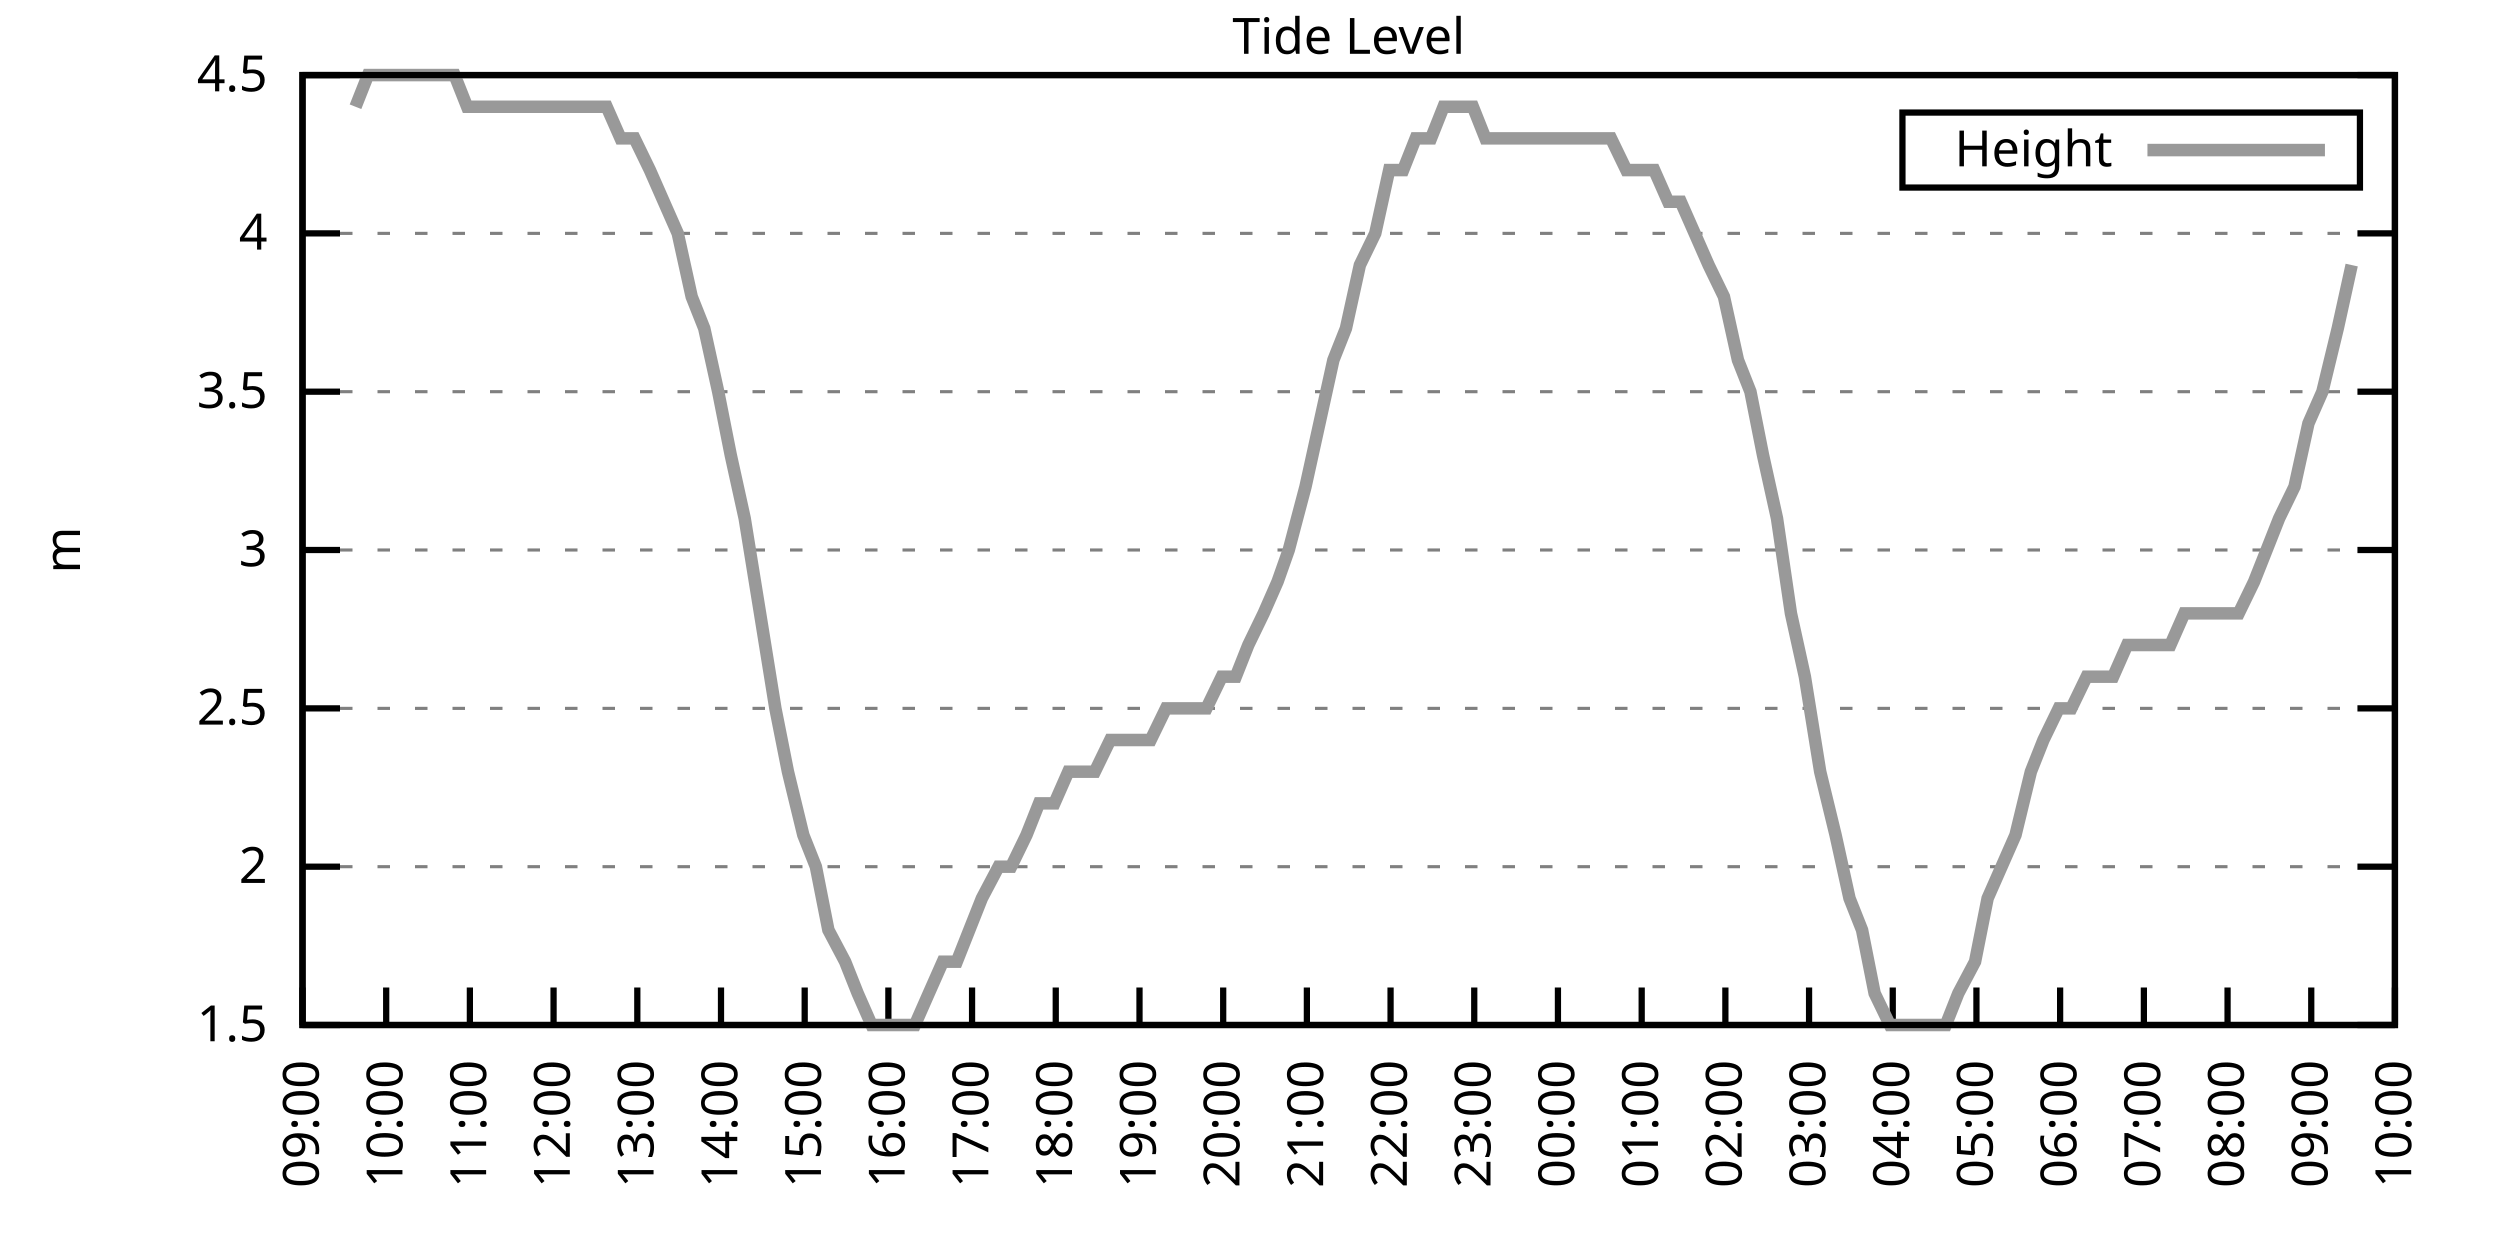
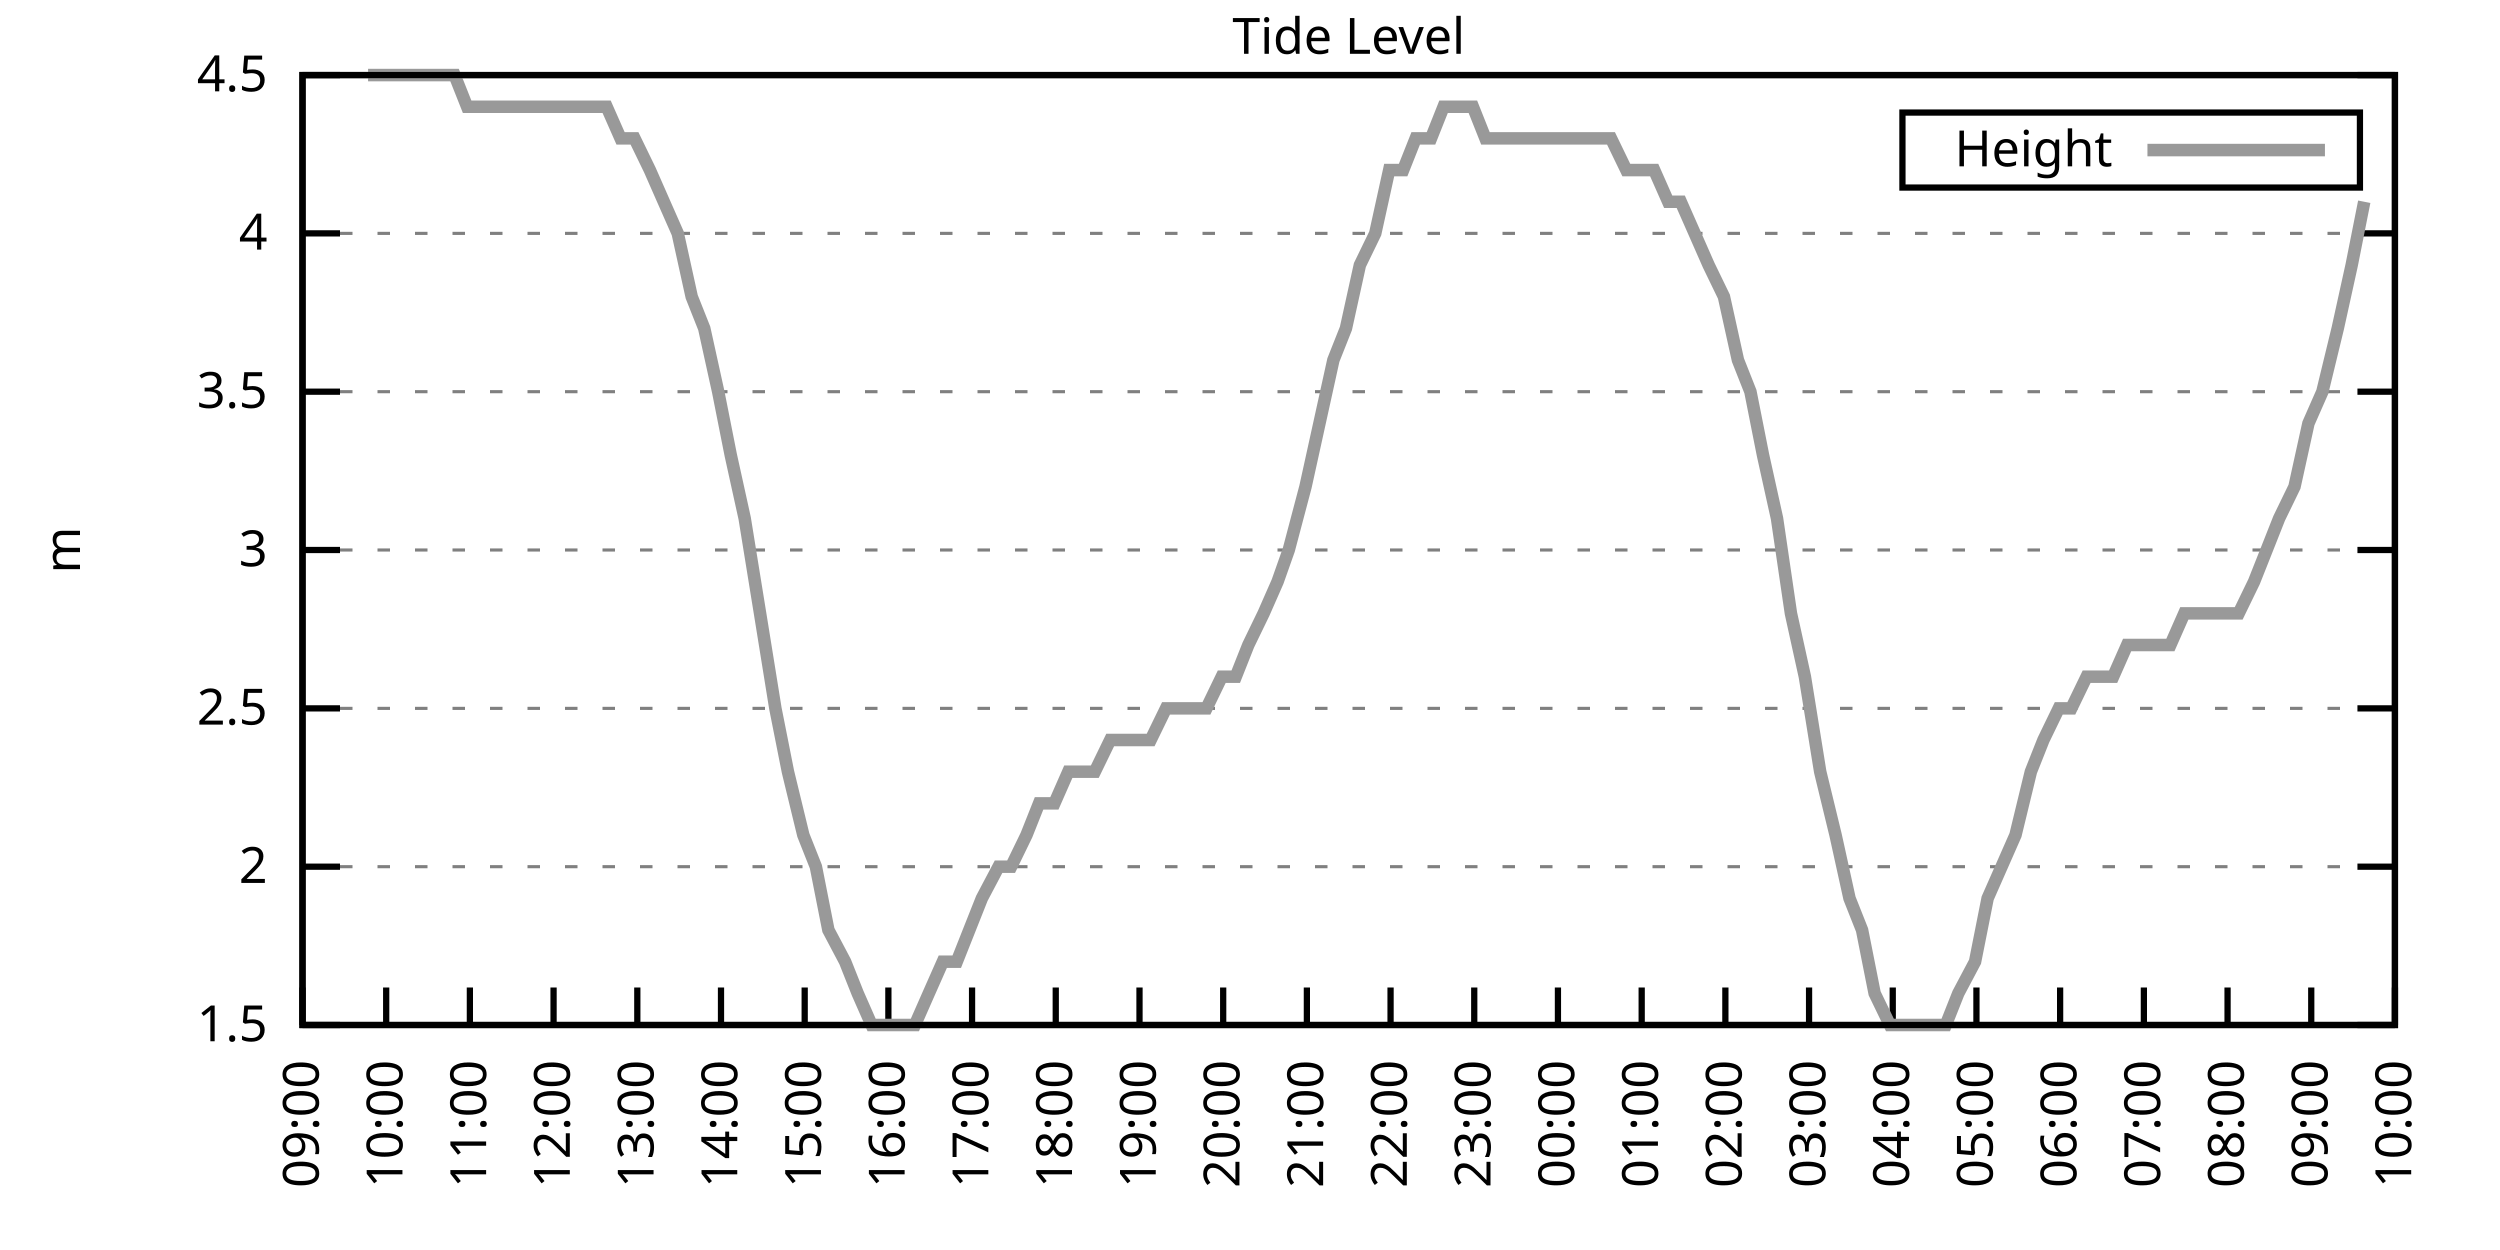
<svg xmlns="http://www.w3.org/2000/svg" xmlns:xlink="http://www.w3.org/1999/xlink" width="400" height="200" viewBox="0 0 400 200">
  <g id="gnuplot_canvas">
    <rect x="0" y="0" width="400" height="200" fill="none" />
    <defs>
      <circle id="gpDot" r="0.5" stroke-width="0.5" stroke="currentColor" />
      <path id="gpPt0" stroke-width="0.333" stroke="currentColor" d="M-1,0 h2 M0,-1 v2" />
      <path id="gpPt1" stroke-width="0.333" stroke="currentColor" d="M-1,-1 L1,1 M1,-1 L-1,1" />
      <path id="gpPt2" stroke-width="0.333" stroke="currentColor" d="M-1,0 L1,0 M0,-1 L0,1 M-1,-1 L1,1 M-1,1 L1,-1" />
      <rect id="gpPt3" stroke-width="0.333" stroke="currentColor" x="-1" y="-1" width="2" height="2" />
      <rect id="gpPt4" stroke-width="0.333" stroke="currentColor" fill="currentColor" x="-1" y="-1" width="2" height="2" />
      <circle id="gpPt5" stroke-width="0.333" stroke="currentColor" cx="0" cy="0" r="1" />
      <use xlink:href="#gpPt5" id="gpPt6" fill="currentColor" stroke="none" />
      <path id="gpPt7" stroke-width="0.333" stroke="currentColor" d="M0,-1.33 L-1.33,0.67 L1.33,0.67 z" />
      <use xlink:href="#gpPt7" id="gpPt8" fill="currentColor" stroke="none" />
      <use xlink:href="#gpPt7" id="gpPt9" stroke="currentColor" transform="rotate(180)" />
      <use xlink:href="#gpPt9" id="gpPt10" fill="currentColor" stroke="none" />
      <use xlink:href="#gpPt3" id="gpPt11" stroke="currentColor" transform="rotate(45)" />
      <use xlink:href="#gpPt11" id="gpPt12" fill="currentColor" stroke="none" />
      <path id="gpPt13" stroke-width="0.333" stroke="currentColor" d="M0,1.330 L1.265,0.411 L0.782,-1.067 L-0.782,-1.076 L-1.265,0.411 z" />
      <use xlink:href="#gpPt13" id="gpPt14" fill="currentColor" stroke="none" />
      <filter id="textbox" filterUnits="objectBoundingBox" x="0" y="0" height="1" width="1">
        <feFlood flood-color="white" flood-opacity="1" result="bgnd" />
        <feComposite in="SourceGraphic" in2="bgnd" operator="atop" />
      </filter>
      <filter id="greybox" filterUnits="objectBoundingBox" x="0" y="0" height="1" width="1">
        <feFlood flood-color="lightgrey" flood-opacity="1" result="grey" />
        <feComposite in="SourceGraphic" in2="grey" operator="atop" />
      </filter>
    </defs>
    <g fill="none" color="white" stroke="currentColor" stroke-width="1.00" stroke-linecap="butt" stroke-linejoin="miter">
</g>
    <g fill="none" color="black" stroke="currentColor" stroke-width="1.00" stroke-linecap="butt" stroke-linejoin="miter">
      <g stroke="none" shape-rendering="crispEdges">
        <polygon fill="rgb(255, 255, 255)" points="48.40,164.00 383.18,164.00 383.18,12.02 48.40,12.02 " />
      </g>
    </g>
    <g fill="none" color="black" stroke="currentColor" stroke-width="1.00" stroke-linecap="butt" stroke-linejoin="miter">
</g>
    <g fill="none" color="black" stroke="black" stroke-width="0.50" stroke-linecap="butt" stroke-linejoin="miter">
</g>
    <g fill="none" color="gray" stroke="currentColor" stroke-width="0.50" stroke-linecap="butt" stroke-linejoin="miter">
      <path stroke="gray" stroke-dasharray="2,4" class="gridline" d="M48.40,164.00 L383.19,164.00  " />
    </g>
    <g fill="none" color="gray" stroke="gray" stroke-width="1.00" stroke-linecap="butt" stroke-linejoin="miter">
</g>
    <g fill="none" color="black" stroke="currentColor" stroke-width="1.00" stroke-linecap="butt" stroke-linejoin="miter">
      <path stroke="black" d="M48.40,164.00 L54.40,164.00 M383.19,164.00 L377.19,164.00  " />
      <g transform="translate(42.80,166.60)" stroke="none" fill="black" font-family="Sans" font-size="8.00" text-anchor="end">
        <text>
          <tspan font-family="Sans"> 1.5</tspan>
        </text>
      </g>
    </g>
    <g fill="none" color="black" stroke="currentColor" stroke-width="1.00" stroke-linecap="butt" stroke-linejoin="miter">
</g>
    <g fill="none" color="black" stroke="black" stroke-width="0.50" stroke-linecap="butt" stroke-linejoin="miter">
</g>
    <g fill="none" color="gray" stroke="currentColor" stroke-width="0.50" stroke-linecap="butt" stroke-linejoin="miter">
      <path stroke="gray" stroke-dasharray="2,4" class="gridline" d="M48.40,138.67 L383.19,138.67  " />
    </g>
    <g fill="none" color="gray" stroke="gray" stroke-width="1.00" stroke-linecap="butt" stroke-linejoin="miter">
</g>
    <g fill="none" color="black" stroke="currentColor" stroke-width="1.00" stroke-linecap="butt" stroke-linejoin="miter">
      <path stroke="black" d="M48.40,138.67 L54.40,138.67 M383.19,138.67 L377.19,138.67  " />
      <g transform="translate(42.80,141.27)" stroke="none" fill="black" font-family="Sans" font-size="8.00" text-anchor="end">
        <text>
          <tspan font-family="Sans"> 2</tspan>
        </text>
      </g>
    </g>
    <g fill="none" color="black" stroke="currentColor" stroke-width="1.00" stroke-linecap="butt" stroke-linejoin="miter">
</g>
    <g fill="none" color="black" stroke="black" stroke-width="0.50" stroke-linecap="butt" stroke-linejoin="miter">
</g>
    <g fill="none" color="gray" stroke="currentColor" stroke-width="0.50" stroke-linecap="butt" stroke-linejoin="miter">
      <path stroke="gray" stroke-dasharray="2,4" class="gridline" d="M48.40,113.34 L383.19,113.34  " />
    </g>
    <g fill="none" color="gray" stroke="gray" stroke-width="1.00" stroke-linecap="butt" stroke-linejoin="miter">
</g>
    <g fill="none" color="black" stroke="currentColor" stroke-width="1.00" stroke-linecap="butt" stroke-linejoin="miter">
      <path stroke="black" d="M48.40,113.34 L54.40,113.34 M383.19,113.34 L377.19,113.34  " />
      <g transform="translate(42.80,115.94)" stroke="none" fill="black" font-family="Sans" font-size="8.00" text-anchor="end">
        <text>
          <tspan font-family="Sans"> 2.5</tspan>
        </text>
      </g>
    </g>
    <g fill="none" color="black" stroke="currentColor" stroke-width="1.00" stroke-linecap="butt" stroke-linejoin="miter">
</g>
    <g fill="none" color="black" stroke="black" stroke-width="0.50" stroke-linecap="butt" stroke-linejoin="miter">
</g>
    <g fill="none" color="gray" stroke="currentColor" stroke-width="0.50" stroke-linecap="butt" stroke-linejoin="miter">
      <path stroke="gray" stroke-dasharray="2,4" class="gridline" d="M48.40,88.00 L383.19,88.00  " />
    </g>
    <g fill="none" color="gray" stroke="gray" stroke-width="1.00" stroke-linecap="butt" stroke-linejoin="miter">
</g>
    <g fill="none" color="black" stroke="currentColor" stroke-width="1.00" stroke-linecap="butt" stroke-linejoin="miter">
      <path stroke="black" d="M48.40,88.00 L54.40,88.00 M383.19,88.00 L377.19,88.00  " />
      <g transform="translate(42.80,90.60)" stroke="none" fill="black" font-family="Sans" font-size="8.00" text-anchor="end">
        <text>
          <tspan font-family="Sans"> 3</tspan>
        </text>
      </g>
    </g>
    <g fill="none" color="black" stroke="currentColor" stroke-width="1.00" stroke-linecap="butt" stroke-linejoin="miter">
</g>
    <g fill="none" color="black" stroke="black" stroke-width="0.50" stroke-linecap="butt" stroke-linejoin="miter">
</g>
    <g fill="none" color="gray" stroke="currentColor" stroke-width="0.50" stroke-linecap="butt" stroke-linejoin="miter">
      <path stroke="gray" stroke-dasharray="2,4" class="gridline" d="M48.40,62.67 L383.19,62.67  " />
    </g>
    <g fill="none" color="gray" stroke="gray" stroke-width="1.00" stroke-linecap="butt" stroke-linejoin="miter">
</g>
    <g fill="none" color="black" stroke="currentColor" stroke-width="1.00" stroke-linecap="butt" stroke-linejoin="miter">
      <path stroke="black" d="M48.40,62.67 L54.40,62.67 M383.19,62.67 L377.19,62.67  " />
      <g transform="translate(42.80,65.27)" stroke="none" fill="black" font-family="Sans" font-size="8.00" text-anchor="end">
        <text>
          <tspan font-family="Sans"> 3.5</tspan>
        </text>
      </g>
    </g>
    <g fill="none" color="black" stroke="currentColor" stroke-width="1.00" stroke-linecap="butt" stroke-linejoin="miter">
</g>
    <g fill="none" color="black" stroke="black" stroke-width="0.50" stroke-linecap="butt" stroke-linejoin="miter">
</g>
    <g fill="none" color="gray" stroke="currentColor" stroke-width="0.50" stroke-linecap="butt" stroke-linejoin="miter">
      <path stroke="gray" stroke-dasharray="2,4" class="gridline" d="M48.40,37.34 L383.19,37.34  " />
    </g>
    <g fill="none" color="gray" stroke="gray" stroke-width="1.00" stroke-linecap="butt" stroke-linejoin="miter">
</g>
    <g fill="none" color="black" stroke="currentColor" stroke-width="1.00" stroke-linecap="butt" stroke-linejoin="miter">
      <path stroke="black" d="M48.40,37.34 L54.40,37.34 M383.19,37.34 L377.19,37.34  " />
      <g transform="translate(42.80,39.94)" stroke="none" fill="black" font-family="Sans" font-size="8.00" text-anchor="end">
        <text>
          <tspan font-family="Sans"> 4</tspan>
        </text>
      </g>
    </g>
    <g fill="none" color="black" stroke="currentColor" stroke-width="1.00" stroke-linecap="butt" stroke-linejoin="miter">
</g>
    <g fill="none" color="black" stroke="black" stroke-width="0.50" stroke-linecap="butt" stroke-linejoin="miter">
</g>
    <g fill="none" color="gray" stroke="currentColor" stroke-width="0.50" stroke-linecap="butt" stroke-linejoin="miter">
      <path stroke="gray" stroke-dasharray="2,4" class="gridline" d="M48.40,12.01 L383.19,12.01  " />
    </g>
    <g fill="none" color="gray" stroke="gray" stroke-width="1.00" stroke-linecap="butt" stroke-linejoin="miter">
</g>
    <g fill="none" color="black" stroke="currentColor" stroke-width="1.00" stroke-linecap="butt" stroke-linejoin="miter">
      <path stroke="black" d="M48.40,12.01 L54.40,12.01 M383.19,12.01 L377.19,12.01  " />
      <g transform="translate(42.80,14.61)" stroke="none" fill="black" font-family="Sans" font-size="8.00" text-anchor="end">
        <text>
          <tspan font-family="Sans"> 4.5</tspan>
        </text>
      </g>
    </g>
    <g fill="none" color="black" stroke="currentColor" stroke-width="1.00" stroke-linecap="butt" stroke-linejoin="miter">
      <path stroke="black" d="M48.40,164.00 L48.40,158.00  " />
      <g transform="translate(51.00,169.60) rotate(270.00)" stroke="none" fill="black" font-family="Sans" font-size="8.00" text-anchor="end">
        <text>
          <tspan font-family="Sans">09:00</tspan>
        </text>
      </g>
    </g>
    <g fill="none" color="black" stroke="currentColor" stroke-width="1.00" stroke-linecap="butt" stroke-linejoin="miter">
      <path stroke="black" d="M61.79,164.00 L61.79,158.00  " />
      <g transform="translate(64.39,169.60) rotate(270.00)" stroke="none" fill="black" font-family="Sans" font-size="8.00" text-anchor="end">
        <text>
          <tspan font-family="Sans">10:00</tspan>
        </text>
      </g>
    </g>
    <g fill="none" color="black" stroke="currentColor" stroke-width="1.00" stroke-linecap="butt" stroke-linejoin="miter">
      <path stroke="black" d="M75.18,164.00 L75.18,158.00  " />
      <g transform="translate(77.78,169.60) rotate(270.00)" stroke="none" fill="black" font-family="Sans" font-size="8.00" text-anchor="end">
        <text>
          <tspan font-family="Sans">11:00</tspan>
        </text>
      </g>
    </g>
    <g fill="none" color="black" stroke="currentColor" stroke-width="1.00" stroke-linecap="butt" stroke-linejoin="miter">
      <path stroke="black" d="M88.57,164.00 L88.57,158.00  " />
      <g transform="translate(91.17,169.60) rotate(270.00)" stroke="none" fill="black" font-family="Sans" font-size="8.00" text-anchor="end">
        <text>
          <tspan font-family="Sans">12:00</tspan>
        </text>
      </g>
    </g>
    <g fill="none" color="black" stroke="currentColor" stroke-width="1.00" stroke-linecap="butt" stroke-linejoin="miter">
      <path stroke="black" d="M101.97,164.00 L101.97,158.00  " />
      <g transform="translate(104.57,169.60) rotate(270.00)" stroke="none" fill="black" font-family="Sans" font-size="8.00" text-anchor="end">
        <text>
          <tspan font-family="Sans">13:00</tspan>
        </text>
      </g>
    </g>
    <g fill="none" color="black" stroke="currentColor" stroke-width="1.00" stroke-linecap="butt" stroke-linejoin="miter">
      <path stroke="black" d="M115.36,164.00 L115.36,158.00  " />
      <g transform="translate(117.96,169.60) rotate(270.00)" stroke="none" fill="black" font-family="Sans" font-size="8.00" text-anchor="end">
        <text>
          <tspan font-family="Sans">14:00</tspan>
        </text>
      </g>
    </g>
    <g fill="none" color="black" stroke="currentColor" stroke-width="1.00" stroke-linecap="butt" stroke-linejoin="miter">
      <path stroke="black" d="M128.75,164.00 L128.75,158.00  " />
      <g transform="translate(131.35,169.60) rotate(270.00)" stroke="none" fill="black" font-family="Sans" font-size="8.00" text-anchor="end">
        <text>
          <tspan font-family="Sans">15:00</tspan>
        </text>
      </g>
    </g>
    <g fill="none" color="black" stroke="currentColor" stroke-width="1.00" stroke-linecap="butt" stroke-linejoin="miter">
      <path stroke="black" d="M142.14,164.00 L142.14,158.00  " />
      <g transform="translate(144.74,169.60) rotate(270.00)" stroke="none" fill="black" font-family="Sans" font-size="8.00" text-anchor="end">
        <text>
          <tspan font-family="Sans">16:00</tspan>
        </text>
      </g>
    </g>
    <g fill="none" color="black" stroke="currentColor" stroke-width="1.00" stroke-linecap="butt" stroke-linejoin="miter">
      <path stroke="black" d="M155.53,164.00 L155.53,158.00  " />
      <g transform="translate(158.13,169.60) rotate(270.00)" stroke="none" fill="black" font-family="Sans" font-size="8.00" text-anchor="end">
        <text>
          <tspan font-family="Sans">17:00</tspan>
        </text>
      </g>
    </g>
    <g fill="none" color="black" stroke="currentColor" stroke-width="1.00" stroke-linecap="butt" stroke-linejoin="miter">
      <path stroke="black" d="M168.92,164.00 L168.92,158.00  " />
      <g transform="translate(171.52,169.60) rotate(270.00)" stroke="none" fill="black" font-family="Sans" font-size="8.00" text-anchor="end">
        <text>
          <tspan font-family="Sans">18:00</tspan>
        </text>
      </g>
    </g>
    <g fill="none" color="black" stroke="currentColor" stroke-width="1.00" stroke-linecap="butt" stroke-linejoin="miter">
      <path stroke="black" d="M182.32,164.00 L182.32,158.00  " />
      <g transform="translate(184.92,169.60) rotate(270.00)" stroke="none" fill="black" font-family="Sans" font-size="8.00" text-anchor="end">
        <text>
          <tspan font-family="Sans">19:00</tspan>
        </text>
      </g>
    </g>
    <g fill="none" color="black" stroke="currentColor" stroke-width="1.00" stroke-linecap="butt" stroke-linejoin="miter">
      <path stroke="black" d="M195.71,164.00 L195.71,158.00  " />
      <g transform="translate(198.31,169.60) rotate(270.00)" stroke="none" fill="black" font-family="Sans" font-size="8.00" text-anchor="end">
        <text>
          <tspan font-family="Sans">20:00</tspan>
        </text>
      </g>
    </g>
    <g fill="none" color="black" stroke="currentColor" stroke-width="1.00" stroke-linecap="butt" stroke-linejoin="miter">
      <path stroke="black" d="M209.10,164.00 L209.10,158.00  " />
      <g transform="translate(211.70,169.60) rotate(270.00)" stroke="none" fill="black" font-family="Sans" font-size="8.00" text-anchor="end">
        <text>
          <tspan font-family="Sans">21:00</tspan>
        </text>
      </g>
    </g>
    <g fill="none" color="black" stroke="currentColor" stroke-width="1.00" stroke-linecap="butt" stroke-linejoin="miter">
      <path stroke="black" d="M222.49,164.00 L222.49,158.00  " />
      <g transform="translate(225.09,169.60) rotate(270.00)" stroke="none" fill="black" font-family="Sans" font-size="8.00" text-anchor="end">
        <text>
          <tspan font-family="Sans">22:00</tspan>
        </text>
      </g>
    </g>
    <g fill="none" color="black" stroke="currentColor" stroke-width="1.00" stroke-linecap="butt" stroke-linejoin="miter">
      <path stroke="black" d="M235.88,164.00 L235.88,158.00  " />
      <g transform="translate(238.48,169.60) rotate(270.00)" stroke="none" fill="black" font-family="Sans" font-size="8.00" text-anchor="end">
        <text>
          <tspan font-family="Sans">23:00</tspan>
        </text>
      </g>
    </g>
    <g fill="none" color="black" stroke="currentColor" stroke-width="1.00" stroke-linecap="butt" stroke-linejoin="miter">
      <path stroke="black" d="M249.27,164.00 L249.27,158.00  " />
      <g transform="translate(251.87,169.60) rotate(270.00)" stroke="none" fill="black" font-family="Sans" font-size="8.00" text-anchor="end">
        <text>
          <tspan font-family="Sans">00:00</tspan>
        </text>
      </g>
    </g>
    <g fill="none" color="black" stroke="currentColor" stroke-width="1.00" stroke-linecap="butt" stroke-linejoin="miter">
      <path stroke="black" d="M262.67,164.00 L262.67,158.00  " />
      <g transform="translate(265.27,169.60) rotate(270.00)" stroke="none" fill="black" font-family="Sans" font-size="8.00" text-anchor="end">
        <text>
          <tspan font-family="Sans">01:00</tspan>
        </text>
      </g>
    </g>
    <g fill="none" color="black" stroke="currentColor" stroke-width="1.00" stroke-linecap="butt" stroke-linejoin="miter">
      <path stroke="black" d="M276.06,164.00 L276.06,158.00  " />
      <g transform="translate(278.66,169.60) rotate(270.00)" stroke="none" fill="black" font-family="Sans" font-size="8.00" text-anchor="end">
        <text>
          <tspan font-family="Sans">02:00</tspan>
        </text>
      </g>
    </g>
    <g fill="none" color="black" stroke="currentColor" stroke-width="1.00" stroke-linecap="butt" stroke-linejoin="miter">
      <path stroke="black" d="M289.45,164.00 L289.45,158.00  " />
      <g transform="translate(292.05,169.60) rotate(270.00)" stroke="none" fill="black" font-family="Sans" font-size="8.00" text-anchor="end">
        <text>
          <tspan font-family="Sans">03:00</tspan>
        </text>
      </g>
    </g>
    <g fill="none" color="black" stroke="currentColor" stroke-width="1.00" stroke-linecap="butt" stroke-linejoin="miter">
      <path stroke="black" d="M302.84,164.00 L302.84,158.00  " />
      <g transform="translate(305.44,169.60) rotate(270.00)" stroke="none" fill="black" font-family="Sans" font-size="8.00" text-anchor="end">
        <text>
          <tspan font-family="Sans">04:00</tspan>
        </text>
      </g>
    </g>
    <g fill="none" color="black" stroke="currentColor" stroke-width="1.00" stroke-linecap="butt" stroke-linejoin="miter">
      <path stroke="black" d="M316.23,164.00 L316.23,158.00  " />
      <g transform="translate(318.83,169.60) rotate(270.00)" stroke="none" fill="black" font-family="Sans" font-size="8.00" text-anchor="end">
        <text>
          <tspan font-family="Sans">05:00</tspan>
        </text>
      </g>
    </g>
    <g fill="none" color="black" stroke="currentColor" stroke-width="1.00" stroke-linecap="butt" stroke-linejoin="miter">
      <path stroke="black" d="M329.62,164.00 L329.62,158.00  " />
      <g transform="translate(332.22,169.60) rotate(270.00)" stroke="none" fill="black" font-family="Sans" font-size="8.00" text-anchor="end">
        <text>
          <tspan font-family="Sans">06:00</tspan>
        </text>
      </g>
    </g>
    <g fill="none" color="black" stroke="currentColor" stroke-width="1.00" stroke-linecap="butt" stroke-linejoin="miter">
      <path stroke="black" d="M343.02,164.00 L343.02,158.00  " />
      <g transform="translate(345.62,169.60) rotate(270.00)" stroke="none" fill="black" font-family="Sans" font-size="8.00" text-anchor="end">
        <text>
          <tspan font-family="Sans">07:00</tspan>
        </text>
      </g>
    </g>
    <g fill="none" color="black" stroke="currentColor" stroke-width="1.00" stroke-linecap="butt" stroke-linejoin="miter">
      <path stroke="black" d="M356.41,164.00 L356.41,158.00  " />
      <g transform="translate(359.01,169.60) rotate(270.00)" stroke="none" fill="black" font-family="Sans" font-size="8.00" text-anchor="end">
        <text>
          <tspan font-family="Sans">08:00</tspan>
        </text>
      </g>
    </g>
    <g fill="none" color="black" stroke="currentColor" stroke-width="1.00" stroke-linecap="butt" stroke-linejoin="miter">
      <path stroke="black" d="M369.80,164.00 L369.80,158.00  " />
      <g transform="translate(372.40,169.60) rotate(270.00)" stroke="none" fill="black" font-family="Sans" font-size="8.00" text-anchor="end">
        <text>
          <tspan font-family="Sans">09:00</tspan>
        </text>
      </g>
    </g>
    <g fill="none" color="black" stroke="currentColor" stroke-width="1.00" stroke-linecap="butt" stroke-linejoin="miter">
      <path stroke="black" d="M383.19,164.00 L383.19,158.00  " />
      <g transform="translate(385.79,169.60) rotate(270.00)" stroke="none" fill="black" font-family="Sans" font-size="8.00" text-anchor="end">
        <text>
          <tspan font-family="Sans">10:00</tspan>
        </text>
      </g>
    </g>
    <g fill="none" color="black" stroke="currentColor" stroke-width="1.00" stroke-linecap="butt" stroke-linejoin="miter">
</g>
    <g fill="none" color="black" stroke="currentColor" stroke-width="1.00" stroke-linecap="butt" stroke-linejoin="miter">
      <path stroke="black" d="M48.40,12.01 L48.40,164.00 L383.19,164.00 L383.19,12.01 L48.40,12.01 Z  " />
    </g>
    <g fill="none" color="black" stroke="currentColor" stroke-width="1.00" stroke-linecap="butt" stroke-linejoin="miter">
</g>
    <g fill="none" color="black" stroke="currentColor" stroke-width="1.00" stroke-linecap="butt" stroke-linejoin="miter">
      <path stroke="black" d="M304.39,30.01 L304.39,18.01 L377.59,18.01 L377.59,30.01 L304.39,30.01 Z  " />
    </g>
    <g id="Tide_level_plot_1">
      <g fill="none" color="white" stroke="black" stroke-width="2.00" stroke-linecap="butt" stroke-linejoin="miter">
</g>
      <g fill="none" color="black" stroke="currentColor" stroke-width="2.00" stroke-linecap="butt" stroke-linejoin="miter">
        <g transform="translate(337.99,26.61)" stroke="none" fill="black" font-family="Sans" font-size="8.00" text-anchor="end">
          <text>
            <tspan font-family="Sans">Height</tspan>
          </text>
        </g>
      </g>
      <g fill="none" color="black" stroke="currentColor" stroke-width="2.00" stroke-linecap="butt" stroke-linejoin="miter">
-         <path stroke="rgb(153, 153, 153)" d="M343.59,24.01 L371.99,24.01 M56.88,17.08 L58.89,12.01 L61.57,12.01 L63.35,12.01 L66.03,12.01 L68.26,12.01   L70.27,12.01 L72.73,12.01 L74.74,17.08 L77.19,17.08 L79.20,17.08 L81.66,17.08 L83.66,17.08 L85.67,17.08   L87.91,17.08 L90.58,17.08 L92.82,17.08 L94.82,17.08 L97.06,17.08 L99.29,22.14 L101.52,22.14 L103.98,27.21   L106.21,32.28 L108.44,37.34 L110.67,47.47 L112.68,52.54 L114.91,62.67 L116.92,72.81 L119.15,82.94 L121.61,98.14   L124.06,113.34 L126.07,123.47 L128.53,133.60 L130.54,138.67 L132.54,148.80 L135.22,153.87 L137.23,158.93 L139.46,164.00   L141.92,164.00 L144.15,164.00 L146.38,164.00 L148.61,158.93 L150.85,153.87 L153.08,153.87 L155.09,148.80 L157.10,143.73   L159.77,138.67 L161.78,138.67 L164.24,133.60 L166.25,128.54 L168.70,128.54 L170.93,123.47 L173.17,123.47 L175.17,123.47   L177.63,118.40 L179.64,118.40 L181.65,118.40 L184.10,118.40 L186.56,113.34 L188.34,113.34 L191.02,113.34 L193.03,113.34   L195.48,108.27 L197.72,108.27 L199.73,103.20 L202.18,98.14 L204.41,93.07 L206.20,88.00 L208.88,77.87 L211.11,67.74   L213.34,57.61 L215.35,52.54 L217.58,42.41 L220.04,37.34 L222.27,27.21 L224.50,27.21 L226.51,22.14 L228.96,22.14   L230.97,17.08 L233.20,17.08 L235.66,17.08 L237.67,22.14 L239.68,22.14 L242.13,22.14 L244.14,22.14 L246.60,22.14   L248.60,22.14 L251.28,22.14 L253.29,22.14 L255.75,22.14 L257.76,22.14 L260.21,27.21 L261.77,27.21 L264.67,27.21   L266.91,32.28 L268.92,32.28 L271.15,37.34 L273.38,42.41 L275.83,47.47 L278.07,57.61 L280.07,62.67 L282.08,72.81   L284.32,82.94 L286.55,98.14 L288.78,108.27 L291.23,123.47 L293.69,133.60 L295.92,143.73 L297.93,148.80 L299.94,158.93   L302.39,164.00 L304.63,164.00 L307.08,164.00 L309.31,164.00 L311.32,164.00 L313.33,158.93 L316.01,153.87 L318.02,143.73   L320.25,138.67 L322.48,133.60 L324.94,123.47 L326.95,118.40 L329.40,113.34 L331.41,113.34 L333.86,108.27 L336.10,108.27   L338.10,108.27 L340.34,103.20 L342.57,103.20 L344.80,103.20 L347.26,103.20 L349.49,98.14 L351.50,98.14 L353.95,98.14   L355.96,98.14 L358.19,98.14 L360.65,93.07 L362.66,88.00 L364.66,82.94 L367.12,77.87 L369.35,67.74 L371.58,62.67   L374.04,52.54 L376.27,42.41  " />
+         <path stroke="rgb(153, 153, 153)" d="M343.59,24.01 L371.99,24.01 M58.89,12.01 L61.57,12.01 L63.35,12.01 L66.03,12.01 L68.26,12.01 L70.27,12.01   L72.73,12.01 L74.74,17.08 L77.19,17.08 L79.20,17.08 L81.66,17.08 L83.66,17.08 L85.67,17.08 L87.91,17.08   L90.58,17.08 L92.82,17.08 L94.82,17.08 L97.06,17.08 L99.29,22.14 L101.52,22.14 L103.98,27.21 L106.21,32.28   L108.44,37.34 L110.67,47.47 L112.68,52.54 L114.91,62.67 L116.92,72.81 L119.15,82.94 L121.61,98.14 L124.06,113.34   L126.07,123.47 L128.53,133.60 L130.54,138.67 L132.54,148.80 L135.22,153.87 L137.23,158.93 L139.46,164.00 L141.92,164.00   L144.15,164.00 L146.38,164.00 L148.61,158.93 L150.85,153.87 L153.08,153.87 L155.09,148.80 L157.10,143.73 L159.77,138.67   L161.78,138.67 L164.24,133.60 L166.25,128.54 L168.70,128.54 L170.93,123.47 L173.17,123.47 L175.17,123.47 L177.63,118.40   L179.64,118.40 L181.65,118.40 L184.10,118.40 L186.56,113.34 L188.34,113.34 L191.02,113.34 L193.03,113.34 L195.48,108.27   L197.72,108.27 L199.73,103.20 L202.18,98.14 L204.41,93.07 L206.20,88.00 L208.88,77.87 L211.11,67.74 L213.34,57.61   L215.35,52.54 L217.58,42.41 L220.04,37.34 L222.27,27.21 L224.50,27.21 L226.51,22.14 L228.96,22.14 L230.97,17.08   L233.20,17.08 L235.66,17.08 L237.67,22.14 L239.68,22.14 L242.13,22.14 L244.14,22.14 L246.60,22.14 L248.60,22.14   L251.28,22.14 L253.29,22.14 L255.75,22.14 L257.76,22.14 L260.21,27.21 L261.77,27.21 L264.67,27.21 L266.91,32.28   L268.92,32.28 L271.15,37.34 L273.38,42.41 L275.83,47.47 L278.07,57.61 L280.07,62.67 L282.08,72.81 L284.32,82.94   L286.55,98.14 L288.78,108.27 L291.23,123.47 L293.69,133.60 L295.92,143.73 L297.93,148.80 L299.94,158.93 L302.39,164.00   L304.63,164.00 L307.08,164.00 L309.31,164.00 L311.32,164.00 L313.33,158.93 L316.01,153.87 L318.02,143.73 L320.25,138.67   L322.48,133.60 L324.94,123.47 L326.95,118.40 L329.40,113.34 L331.41,113.34 L333.86,108.27 L336.10,108.27 L338.10,108.27   L340.34,103.20 L342.57,103.20 L344.80,103.20 L347.26,103.20 L349.49,98.14 L351.50,98.14 L353.95,98.14 L355.96,98.14   L358.19,98.14 L360.65,93.07 L362.66,88.00 L364.66,82.94 L367.12,77.87 L369.35,67.74 L371.58,62.67 L374.04,52.54   L376.27,42.41 L378.28,32.28  " />
      </g>
    </g>
    <g fill="none" color="black" stroke="currentColor" stroke-width="2.00" stroke-linecap="butt" stroke-linejoin="miter">
</g>
    <g fill="none" color="black" stroke="black" stroke-width="1.00" stroke-linecap="butt" stroke-linejoin="miter">
</g>
    <g fill="none" color="black" stroke="currentColor" stroke-width="1.00" stroke-linecap="butt" stroke-linejoin="miter">
      <path stroke="black" d="M48.40,12.01 L48.40,164.00 L383.19,164.00 L383.19,12.01 L48.40,12.01 Z  " />
      <g transform="translate(12.80,88.01) rotate(270.00)" stroke="none" fill="black" font-family="Sans" font-size="8.00" text-anchor="middle">
        <text>
          <tspan font-family="Sans">m</tspan>
        </text>
      </g>
    </g>
    <g fill="none" color="black" stroke="currentColor" stroke-width="1.00" stroke-linecap="butt" stroke-linejoin="miter">
</g>
    <g fill="none" color="black" stroke="currentColor" stroke-width="1.00" stroke-linecap="butt" stroke-linejoin="miter">
      <g transform="translate(215.79,8.61)" stroke="none" fill="black" font-family="Sans" font-size="8.00" text-anchor="middle">
        <text>
          <tspan font-family="Sans">Tide Level</tspan>
        </text>
      </g>
    </g>
    <g fill="none" color="black" stroke="currentColor" stroke-width="1.00" stroke-linecap="butt" stroke-linejoin="miter">
</g>
  </g>
</svg>
